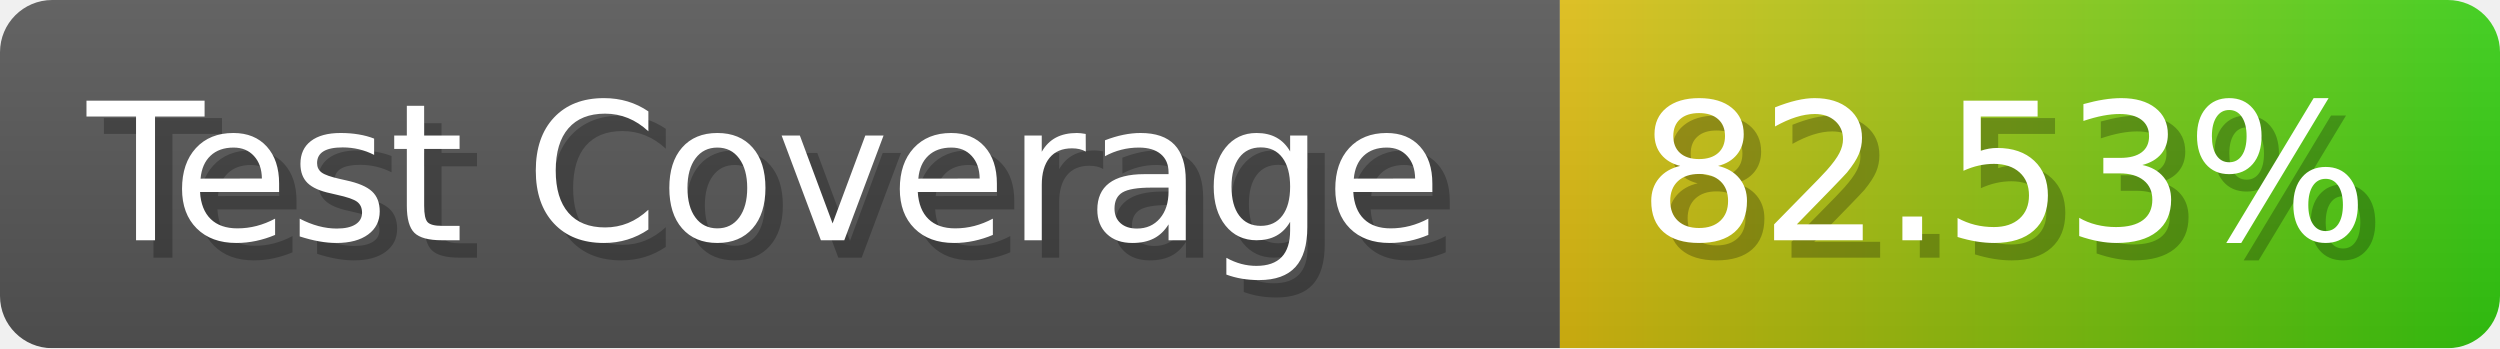
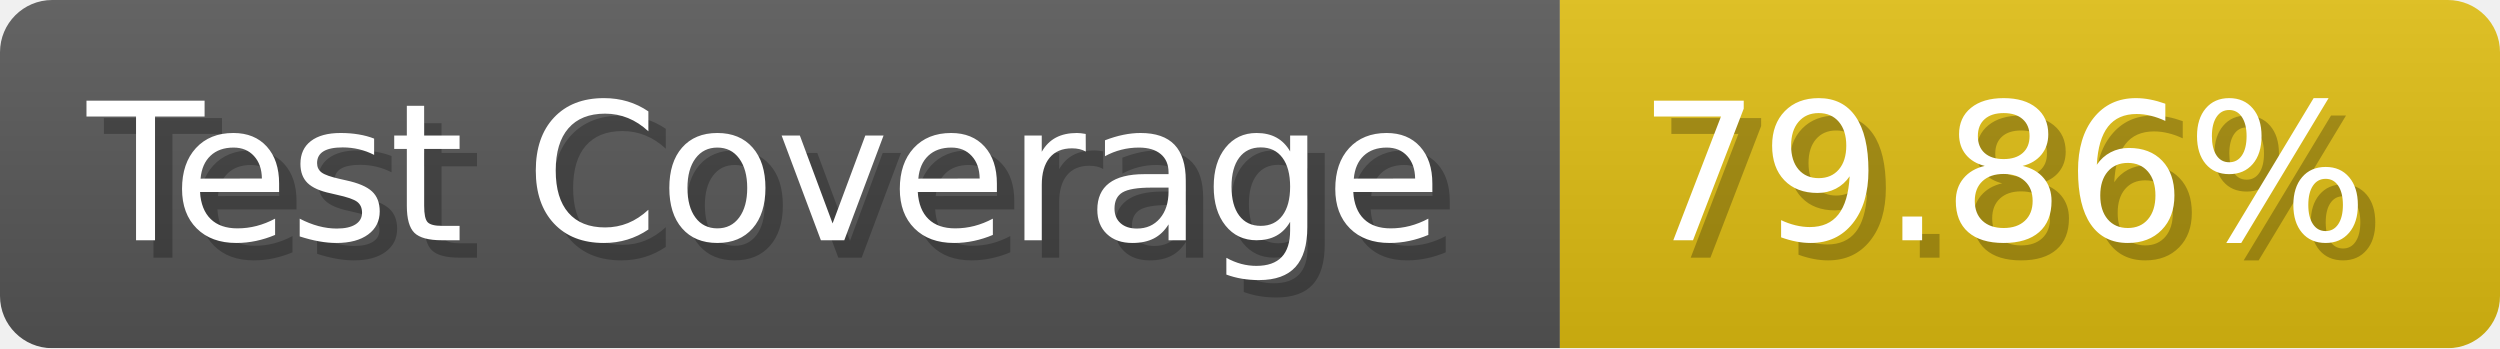
- <svg xmlns="http://www.w3.org/2000/svg" width="143.6" height="20" viewBox="0 0 1436 200" role="img" aria-label="Test Coverage: 82.53%">
+ <svg xmlns="http://www.w3.org/2000/svg" width="143.6" height="20" viewBox="0 0 1436 200" role="img" aria-label="Test Coverage: 79.86%">
  <linearGradient id="a" x2="0" y2="100%">
    <stop offset="0" stop-opacity=".1" stop-color="#EEE" />
    <stop offset="1" stop-opacity=".1" />
  </linearGradient>
  <mask id="m">
    <rect width="1436" height="200" rx="30" fill="#FFF" />
  </mask>
  <g mask="url(#m)">
    <rect width="896" height="200" fill="#555" />
-     <rect width="540" height="200" fill="url(#x)" x="896" />
+     <rect width="540" height="200" fill="#DB1" x="896" />
    <rect width="1436" height="200" fill="url(#a)" />
  </g>
  <g aria-hidden="true" fill="#fff" text-anchor="start" font-family="Verdana,DejaVu Sans,sans-serif" font-size="110">
    <text x="60" y="148" textLength="796" fill="#000" opacity="0.25">Test Coverage</text>
    <text x="50" y="138" textLength="796">Test Coverage</text>
-     <text x="951" y="148" textLength="440" fill="#000" opacity="0.25">82.53%</text>
-     <text x="941" y="138" textLength="440">82.53%</text>
+     <text x="951" y="148" textLength="440" fill="#000" opacity="0.25">79.86%</text>
+     <text x="941" y="138" textLength="440">79.86%</text>
  </g>
-   <linearGradient id="x" x1="0%" y1="0%" x2="100%" y2="0%">
-     <stop offset="0%" style="stop-color:#DB1" />
-     <stop offset="100%" style="stop-color:#3C1" />
-   </linearGradient>
</svg>
